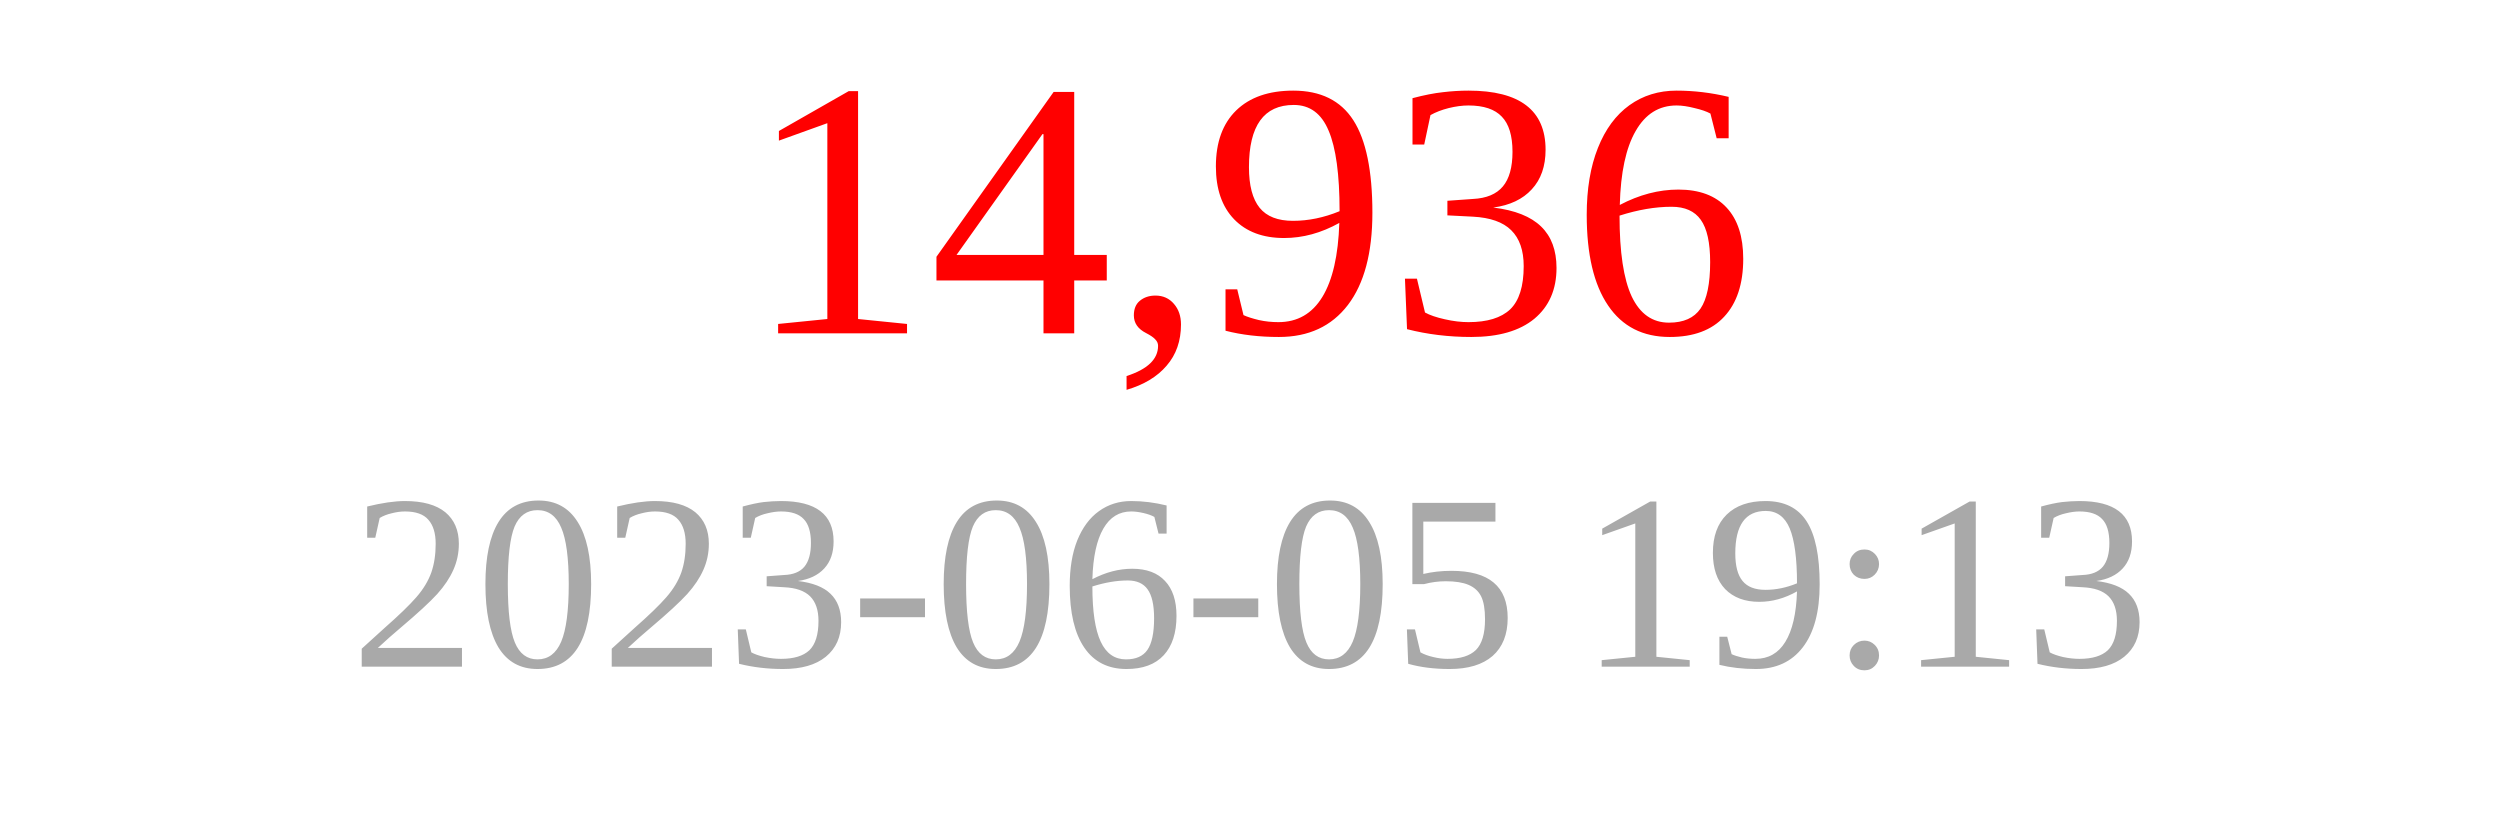
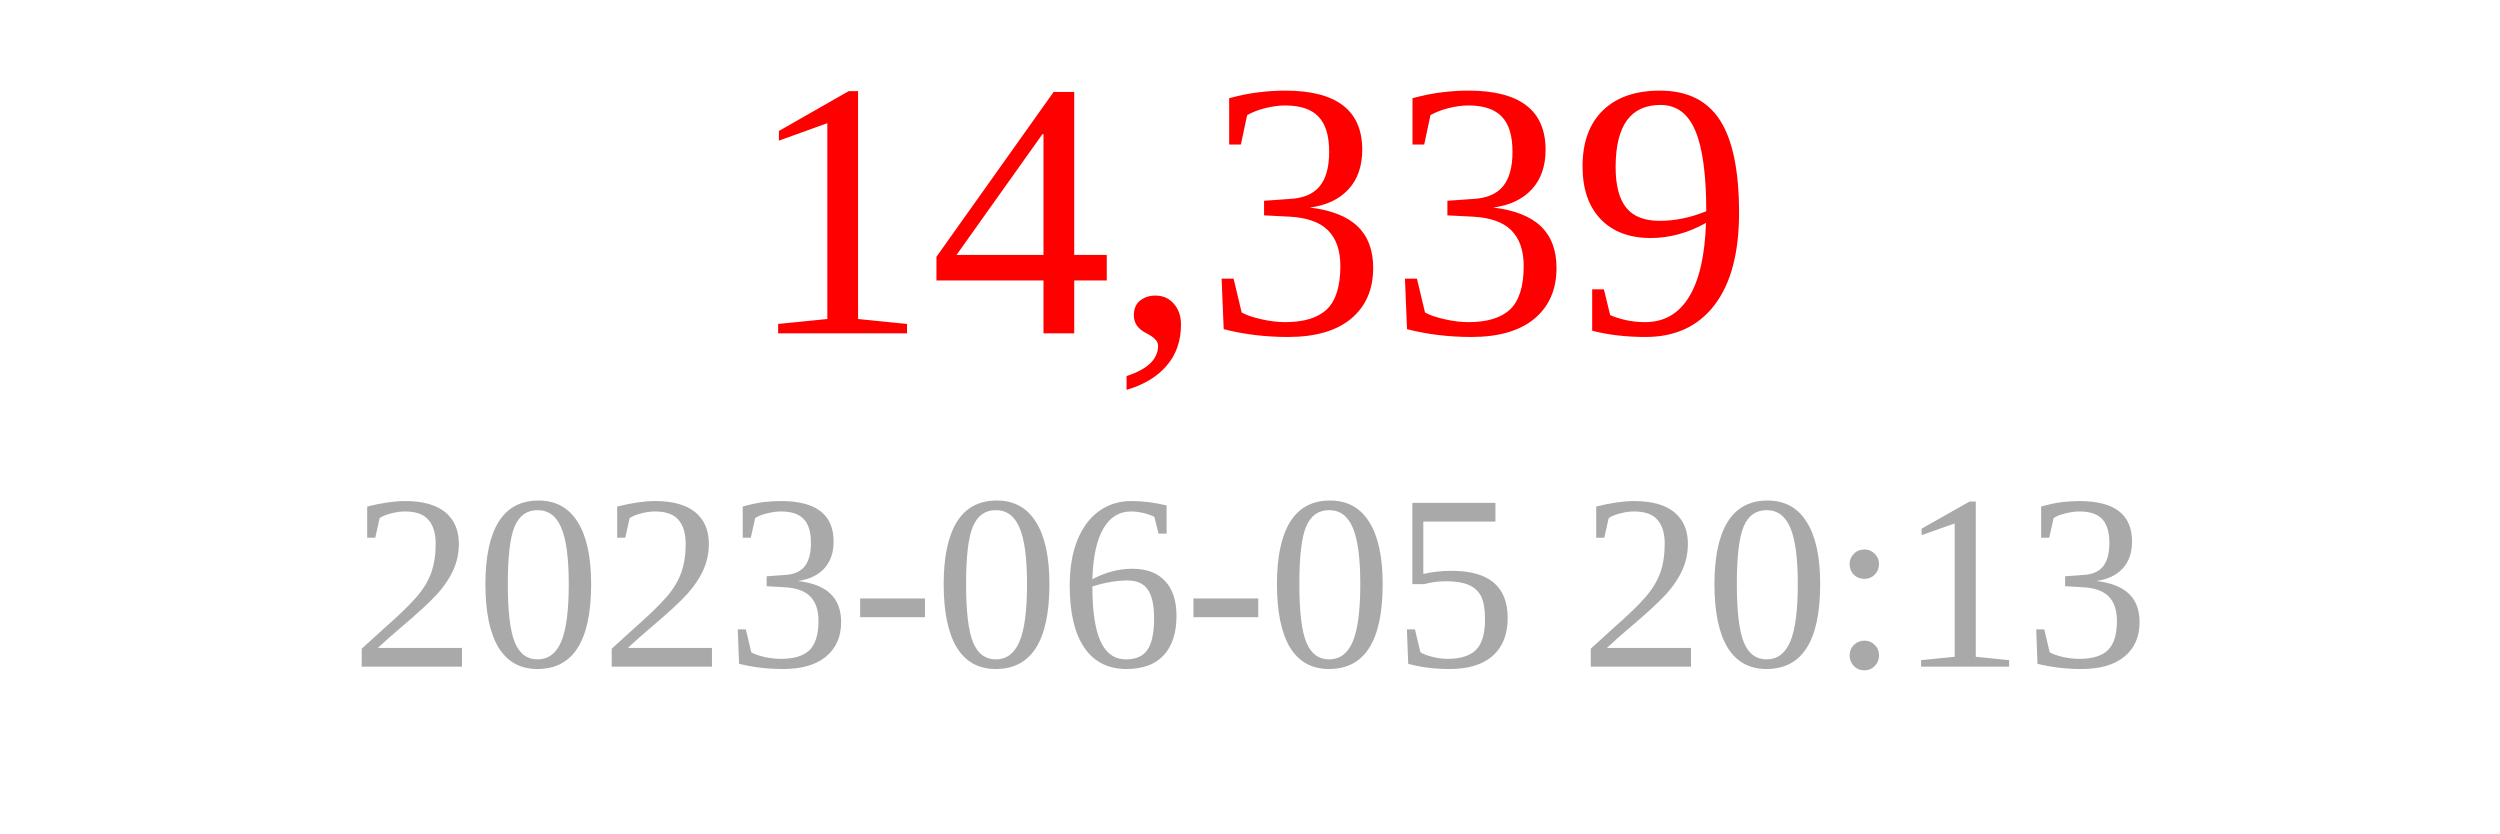
<svg xmlns="http://www.w3.org/2000/svg" width="150" height="50">
-   <text x="75" y="20" font-size="22" fill="red" text-anchor="middle">14,936</text>
-   <text x="75" y="40" font-size="15" fill="darkgray" text-anchor="middle">2023-06-05 19:13</text>
+   <text x="75" y="20" font-size="22" fill="red" text-anchor="middle">14,339</text>
+   <text x="75" y="40" font-size="15" fill="darkgray" text-anchor="middle">2023-06-05 20:13</text>
</svg>
